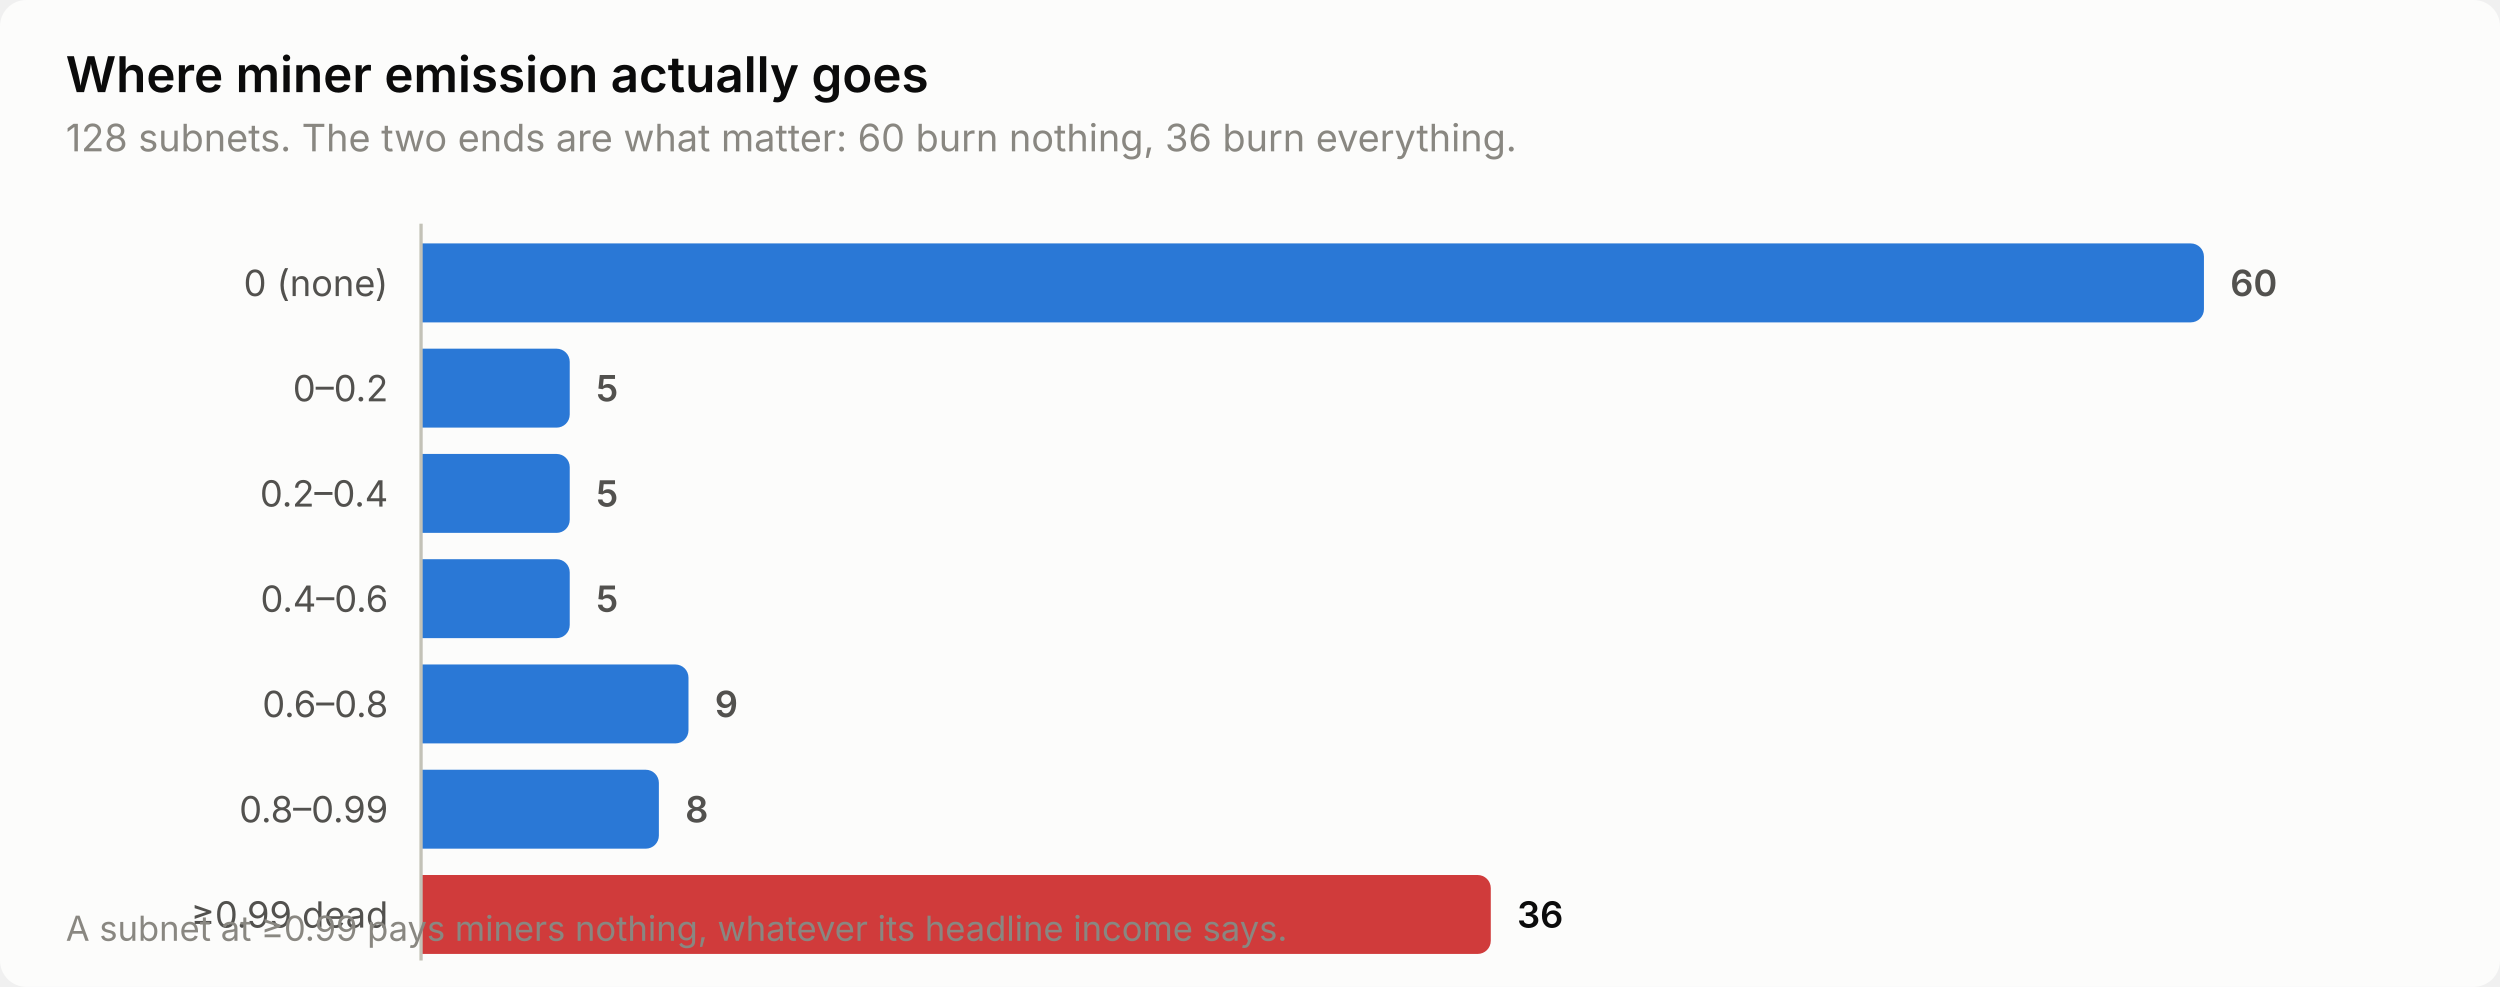
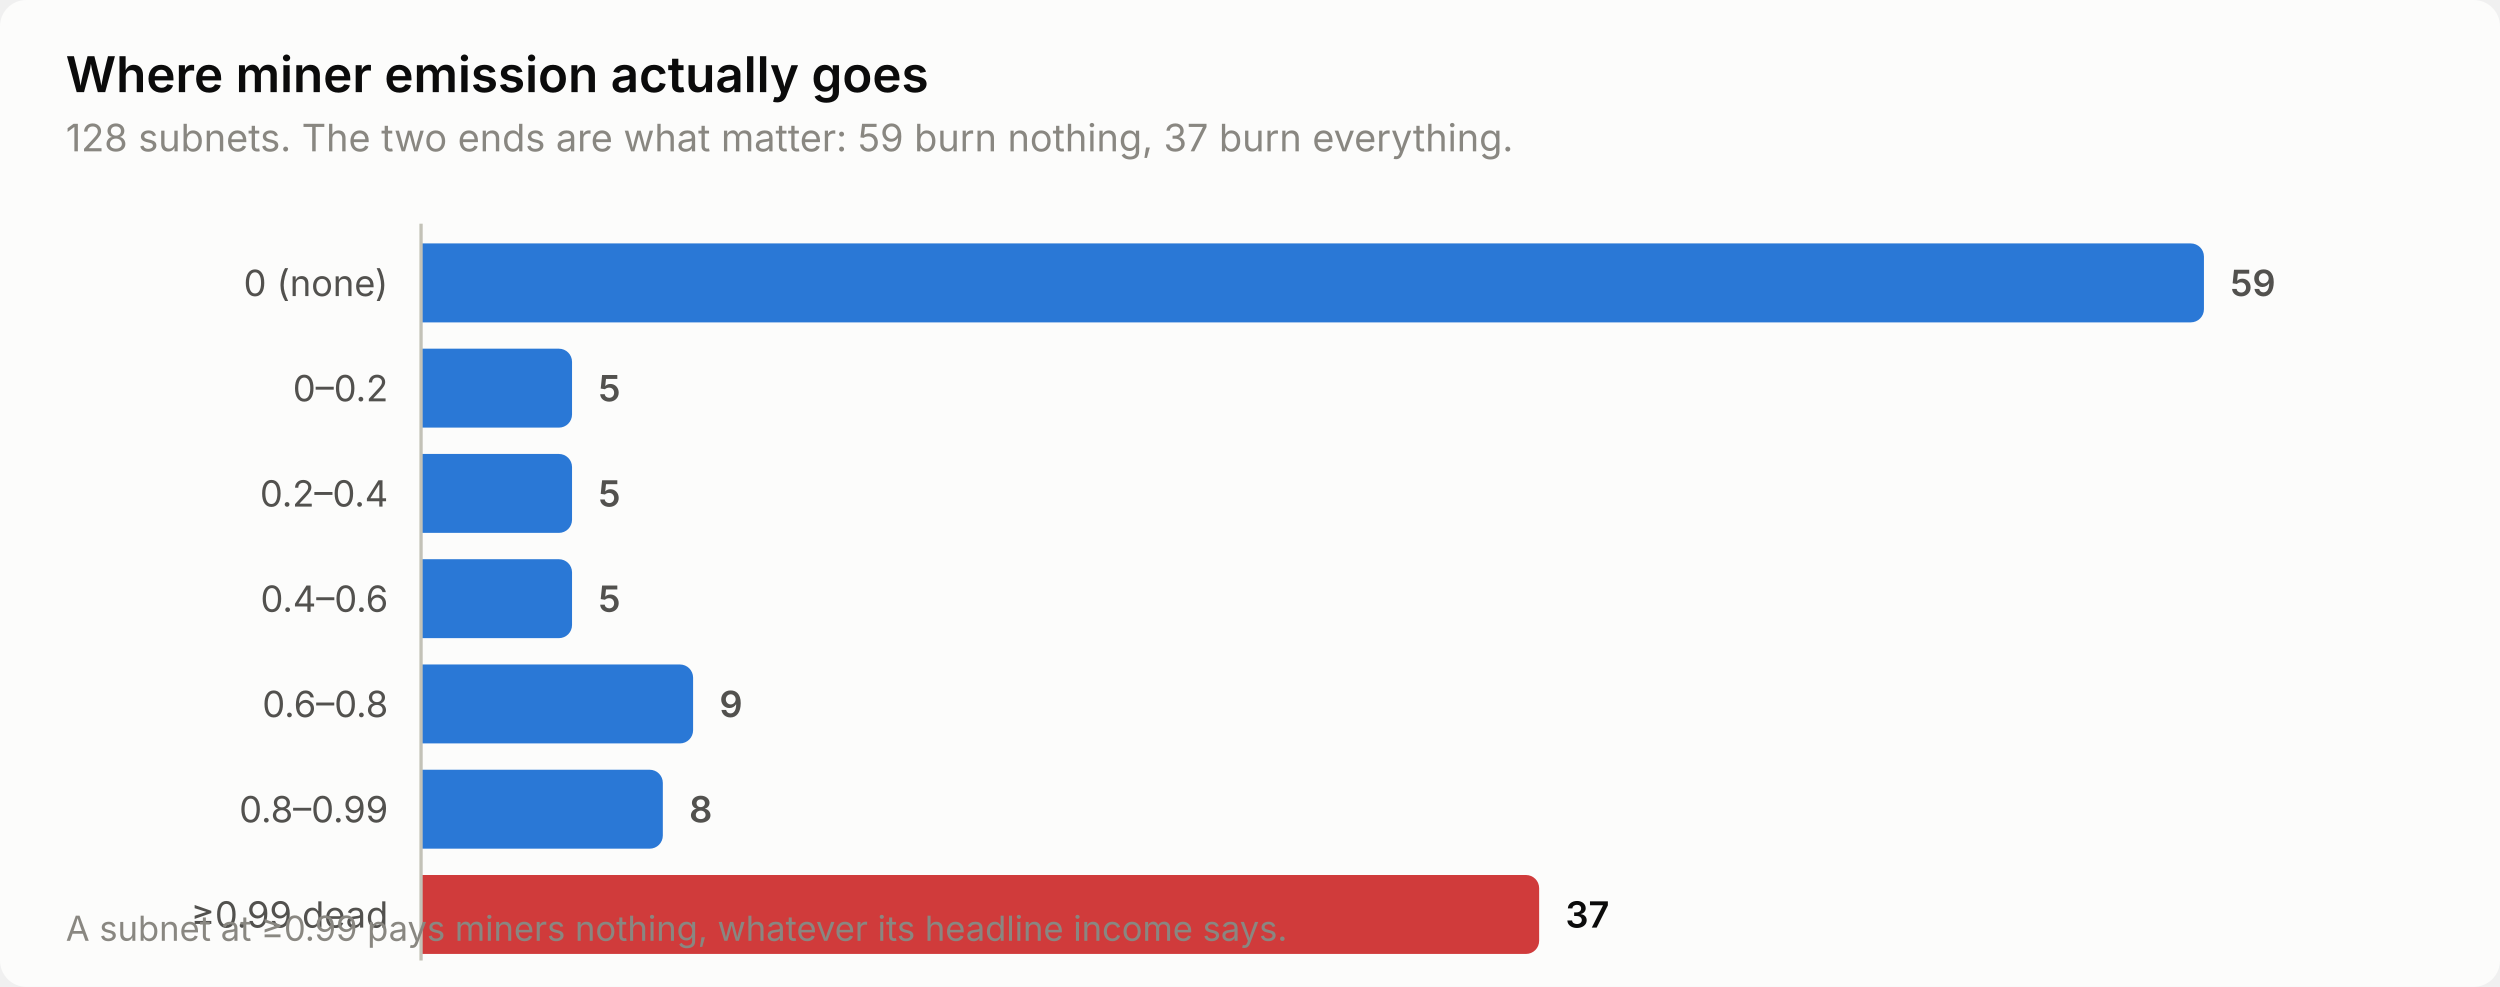
<svg xmlns="http://www.w3.org/2000/svg" width="760" height="300" viewBox="0 0 760 300" role="img" aria-label="Where miner emission actually goes">
  <style>
    text { font-family: system-ui, -apple-system, 'Segoe UI', sans-serif; }
    .t-title { font-size: 15px; font-weight: 600; }
    .t-sub { font-size: 11.5px; }
    .t-lab { font-size: 11px; }
    .t-val { font-size: 11px; font-weight: 600; font-variant-numeric: tabular-nums; }
    .t-tick { font-size: 10.5px; font-variant-numeric: tabular-nums; }

    .surface { fill: #fcfcfb; }
    .ink { fill: #0b0b0b; }
    .ink2 { fill: #52514e; }
    .muted { fill: #898781; }
    .grid { stroke: #e1e0d9; }
    .axis { stroke: #c3c2b7; }
    .accent { fill: #2a78d6; }
    .critical { fill: #d03b3b; }
    .deemph { fill: #d8d7d0; }

    @media (prefers-color-scheme: dark) {
      .surface { fill: #1a1a19; }
      .ink { fill: #ffffff; }
      .ink2 { fill: #c3c2b7; }
      .muted { fill: #898781; }
      .grid { stroke: #2c2c2a; }
      .axis { stroke: #383835; }
      .accent { fill: #3987e5; }
      .deemph { fill: #3a3a37; }
    }
</style>
  <rect class="surface" width="760" height="300" rx="8" />
  <text class="ink t-title" x="20" y="28">Where miner emission actually goes</text>
-   <text class="muted t-sub" x="20" y="46">128 subnets. The two ends are what matter: 60 burn nothing, 36 burn everything.</text>
+   <text class="muted t-sub" x="20" y="46">128 subnets. The two ends are what matter: 59 burn nothing, 37 burn everything.</text>
  <text class="ink2 t-lab" x="118" y="90" text-anchor="end">0 (none)</text>
  <path class="accent" d="M128.0,74.0 H666.0 a4.0,4.0 0 0 1 4.0,4.0 V94.0 a4.0,4.0 0 0 1 -4.0,4.0 H128.0 Z" />
-   <text class="ink2 t-val" x="678.0" y="90">60</text>
+   <text class="ink2 t-val" x="678.0" y="90">59</text>
  <text class="ink2 t-lab" x="118" y="122" text-anchor="end">0–0.2</text>
-   <path class="accent" d="M128.0,106.0 H169.2 a4.0,4.0 0 0 1 4.0,4.0 V126.0 a4.0,4.0 0 0 1 -4.0,4.0 H128.0 Z" />
-   <text class="ink2 t-val" x="181.2" y="122">5</text>
+   <path class="accent" d="M128.0,106.0 H169.9 a4.0,4.0 0 0 1 4.0,4.0 V126.0 a4.0,4.0 0 0 1 -4.0,4.0 H128.0 Z" />
+   <text class="ink2 t-val" x="181.9" y="122">5</text>
  <text class="ink2 t-lab" x="118" y="154" text-anchor="end">0.2–0.4</text>
-   <path class="accent" d="M128.0,138.0 H169.2 a4.0,4.0 0 0 1 4.0,4.0 V158.0 a4.0,4.0 0 0 1 -4.0,4.0 H128.0 Z" />
-   <text class="ink2 t-val" x="181.2" y="154">5</text>
+   <path class="accent" d="M128.0,138.0 H169.9 a4.0,4.0 0 0 1 4.0,4.0 V158.0 a4.0,4.0 0 0 1 -4.0,4.0 H128.0 Z" />
+   <text class="ink2 t-val" x="181.9" y="154">5</text>
  <text class="ink2 t-lab" x="118" y="186" text-anchor="end">0.4–0.6</text>
-   <path class="accent" d="M128.0,170.0 H169.2 a4.0,4.0 0 0 1 4.0,4.0 V190.0 a4.0,4.0 0 0 1 -4.0,4.0 H128.0 Z" />
-   <text class="ink2 t-val" x="181.2" y="186">5</text>
+   <path class="accent" d="M128.0,170.0 H169.9 a4.0,4.0 0 0 1 4.0,4.0 V190.0 a4.0,4.0 0 0 1 -4.0,4.0 H128.0 Z" />
+   <text class="ink2 t-val" x="181.9" y="186">5</text>
  <text class="ink2 t-lab" x="118" y="218" text-anchor="end">0.6–0.8</text>
-   <path class="accent" d="M128.0,202.0 H205.3 a4.0,4.0 0 0 1 4.0,4.0 V222.0 a4.0,4.0 0 0 1 -4.0,4.0 H128.0 Z" />
-   <text class="ink2 t-val" x="217.3" y="218">9</text>
+   <path class="accent" d="M128.0,202.0 H206.7 a4.0,4.0 0 0 1 4.0,4.0 V222.0 a4.0,4.0 0 0 1 -4.0,4.0 H128.0 Z" />
+   <text class="ink2 t-val" x="218.7" y="218">9</text>
  <text class="ink2 t-lab" x="118" y="250" text-anchor="end">0.8–0.99</text>
-   <path class="accent" d="M128.0,234.0 H196.3 a4.0,4.0 0 0 1 4.0,4.0 V254.0 a4.0,4.0 0 0 1 -4.0,4.0 H128.0 Z" />
-   <text class="ink2 t-val" x="208.3" y="250">8</text>
+   <path class="accent" d="M128.0,234.0 H197.5 a4.0,4.0 0 0 1 4.0,4.0 V254.0 a4.0,4.0 0 0 1 -4.0,4.0 H128.0 Z" />
+   <text class="ink2 t-val" x="209.5" y="250">8</text>
  <text class="ink2 t-lab" x="118" y="282" text-anchor="end">≥0.99 dead</text>
-   <path class="critical" d="M128.0,266.0 H449.2 a4.0,4.0 0 0 1 4.0,4.0 V286.0 a4.0,4.0 0 0 1 -4.0,4.0 H128.0 Z" />
-   <text class="ink t-val" x="461.2" y="282">36</text>
+   <path class="critical" d="M128.0,266.0 H463.9 a4.0,4.0 0 0 1 4.0,4.0 V286.0 a4.0,4.0 0 0 1 -4.0,4.0 H128.0 Z" />
+   <text class="ink t-val" x="475.9" y="282">37</text>
  <line class="axis" x1="128" y1="68" x2="128" y2="292" stroke-width="1" />
  <text class="muted t-tick" x="20" y="286">A subnet at ≥0.99 pays miners nothing, whatever its headline income says.</text>
</svg>
